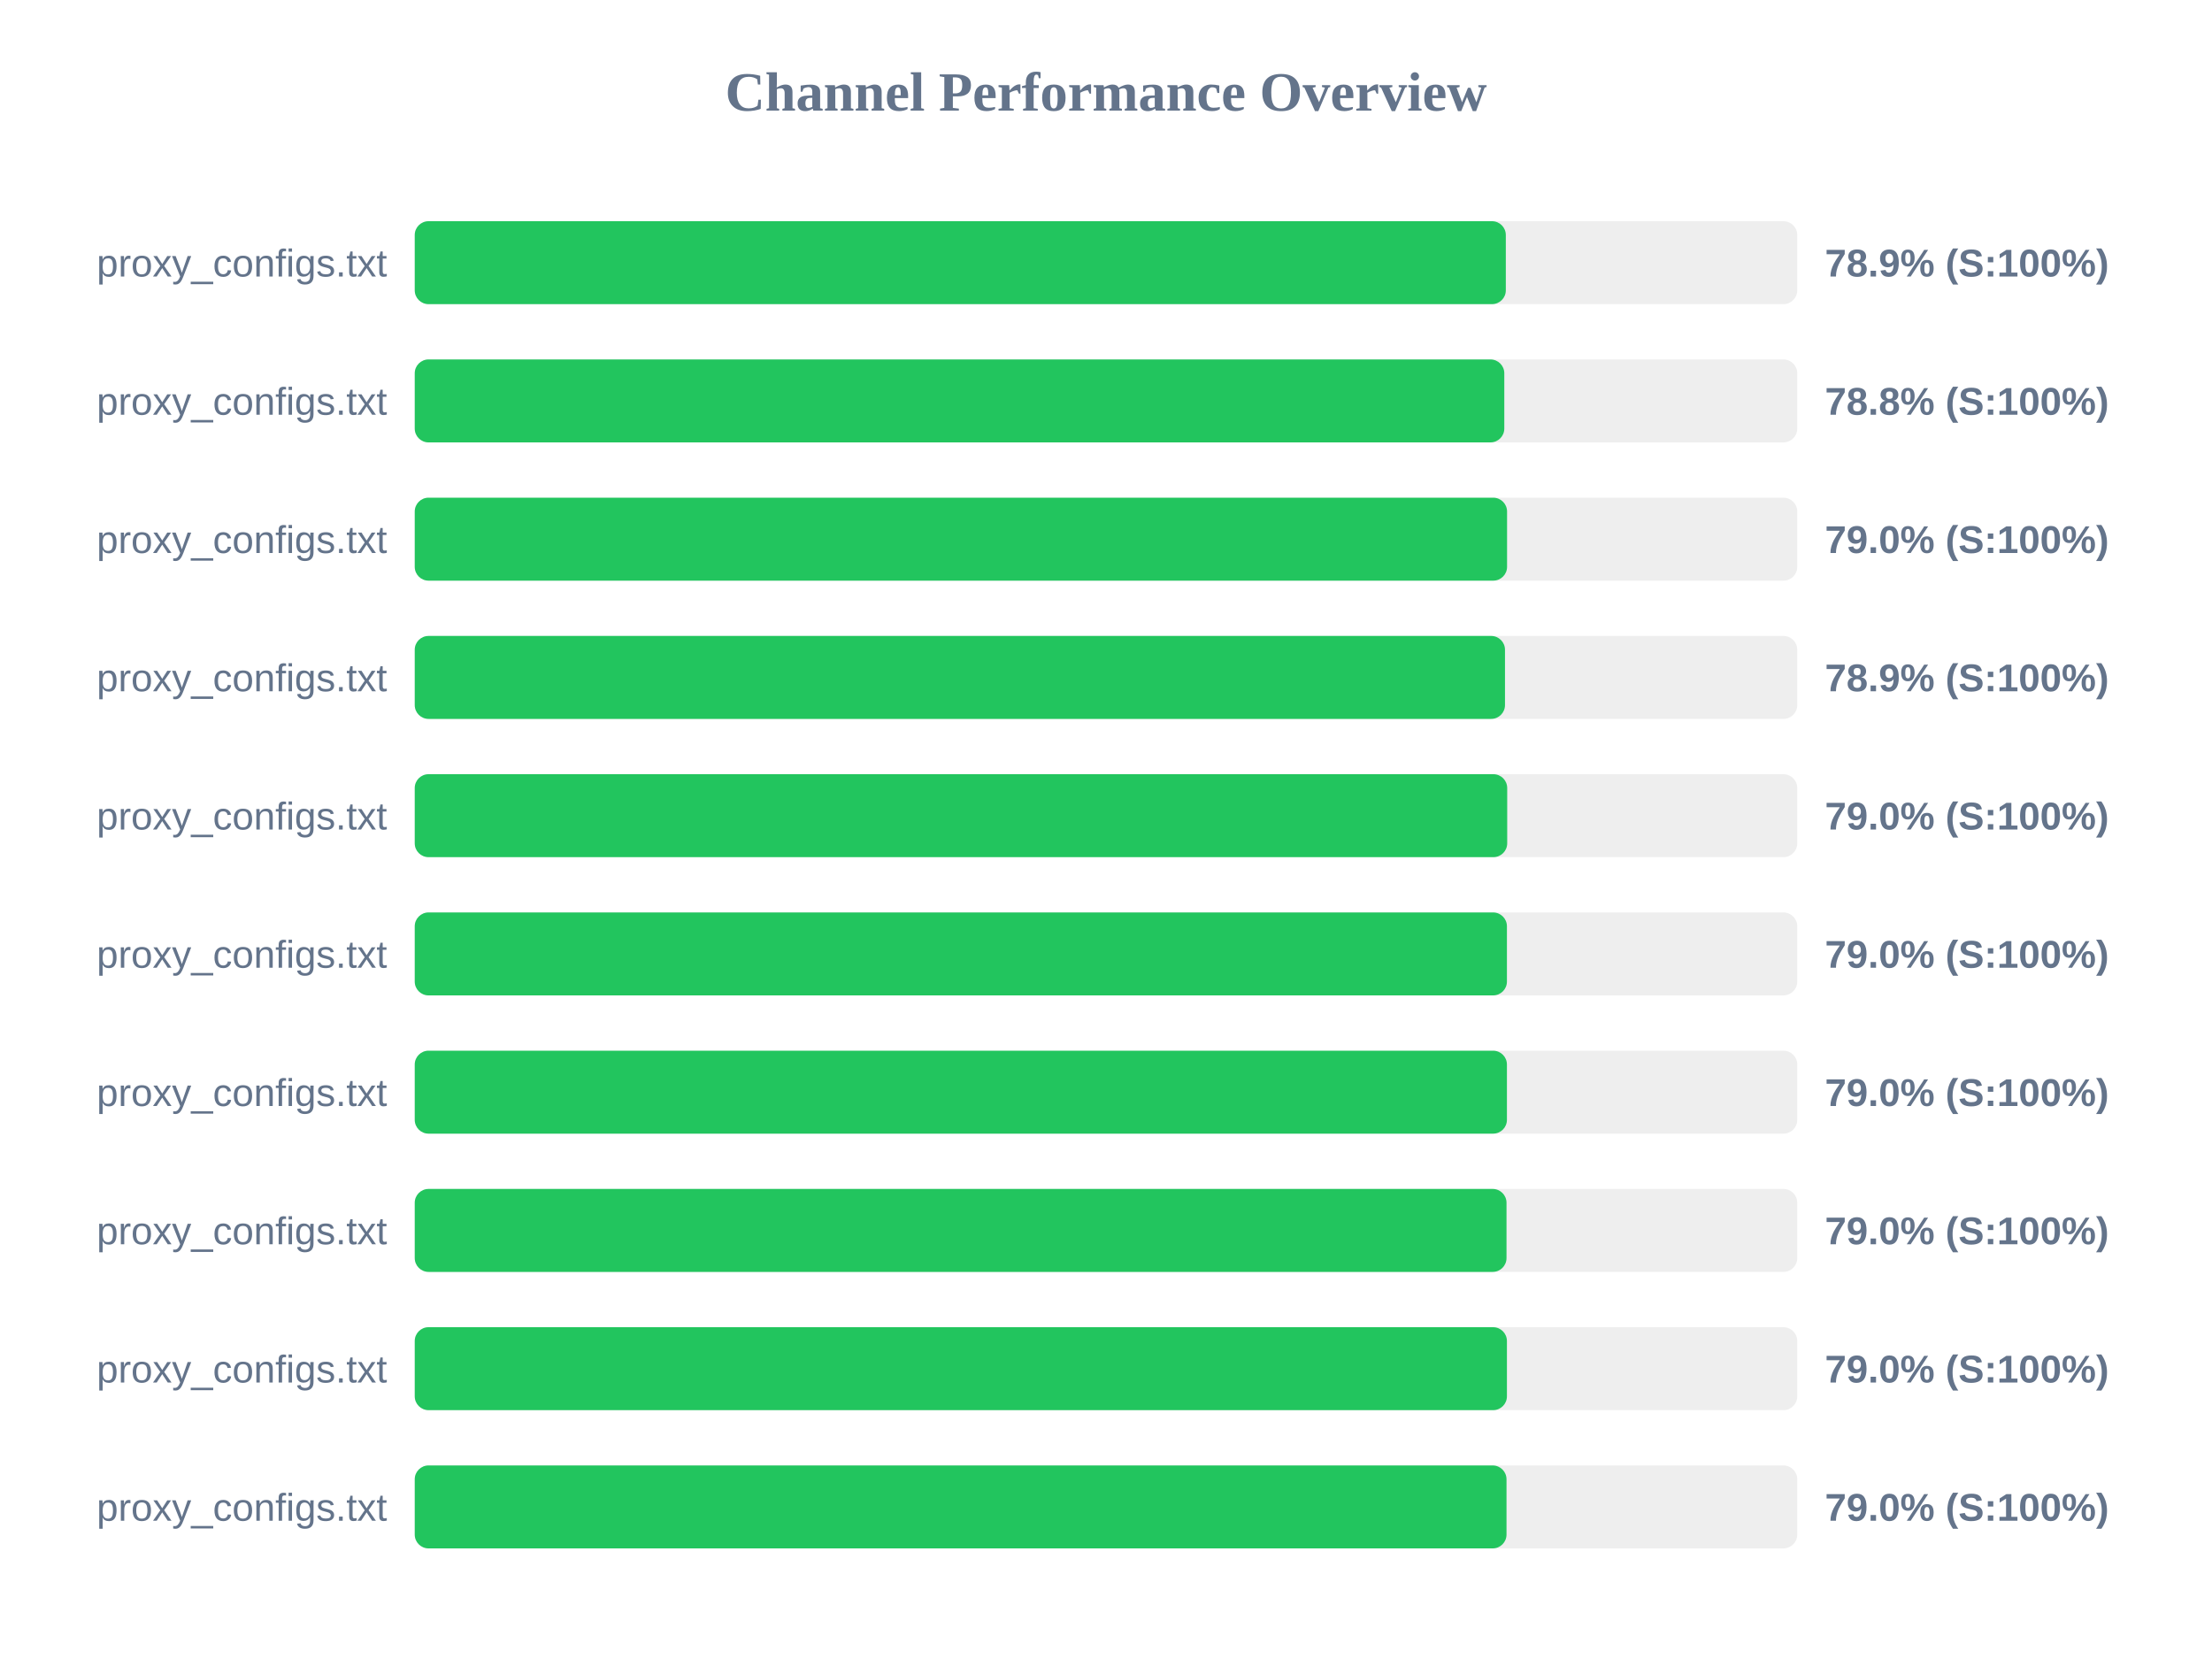
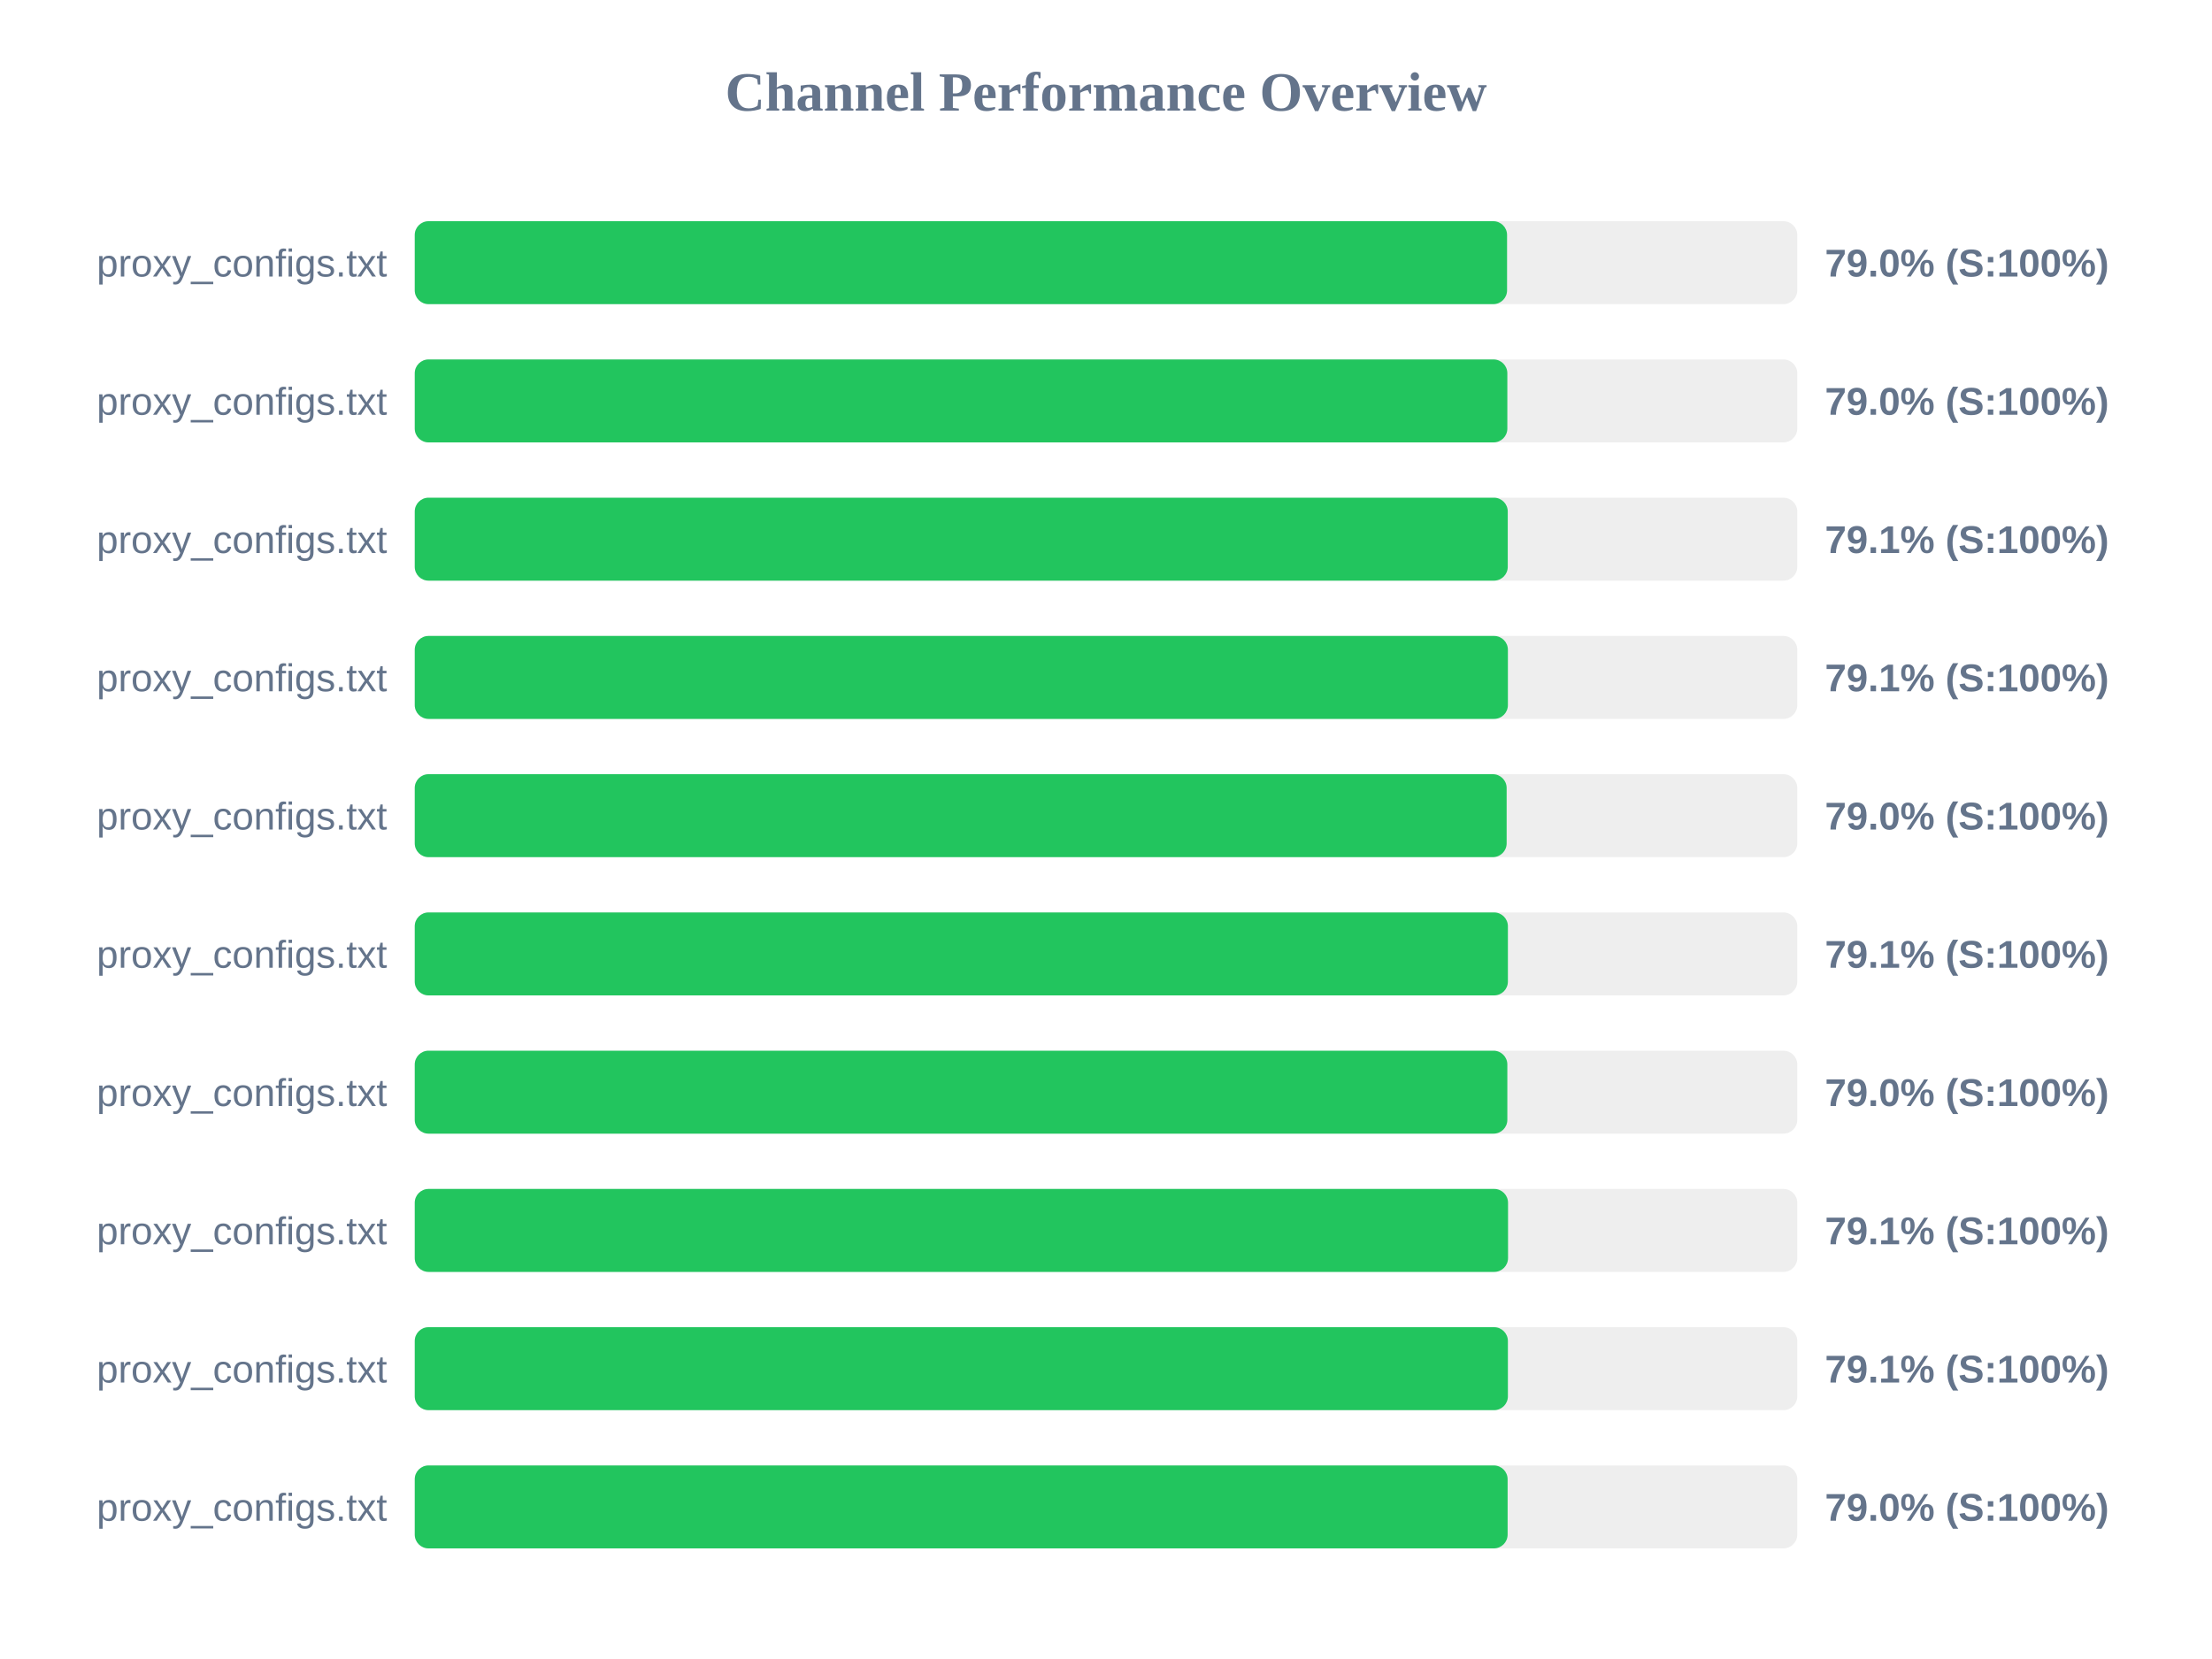
<svg xmlns="http://www.w3.org/2000/svg" width="800" height="600" version="1.1">
  <style>
        .row { font: 14px Arial; fill: #64748b; }
        .score { font: bold 14px Arial; fill: #64748b; }
    </style>
  <text x="400" y="40" text-anchor="middle" font-size="20px" font-weight="bold" fill="#64748b">Channel Performance Overview</text>
  <rect x="150" y="80" width="500" height="30" fill="#eee" rx="5" />
-   <rect x="150" y="80" width="394.6" height="30" fill="#22c55e" rx="5" />
+   <rect x="150" y="80" width="395.05" height="30" fill="#22c55e" rx="5" />
  <text x="140" y="100" text-anchor="end" class="row">proxy_configs.txt</text>
-   <text x="660" y="100" text-anchor="start" class="score">78.9% (S:100%)</text>
+   <text x="660" y="100" text-anchor="start" class="score">79.0% (S:100%)</text>
  <rect x="150" y="130" width="500" height="30" fill="#eee" rx="5" />
-   <rect x="150" y="130" width="394.05" height="30" fill="#22c55e" rx="5" />
+   <rect x="150" y="130" width="395.15" height="30" fill="#22c55e" rx="5" />
  <text x="140" y="150" text-anchor="end" class="row">proxy_configs.txt</text>
-   <text x="660" y="150" text-anchor="start" class="score">78.8% (S:100%)</text>
+   <text x="660" y="150" text-anchor="start" class="score">79.0% (S:100%)</text>
  <rect x="150" y="180" width="500" height="30" fill="#eee" rx="5" />
-   <rect x="150" y="180" width="395.05" height="30" fill="#22c55e" rx="5" />
+   <rect x="150" y="180" width="395.3" height="30" fill="#22c55e" rx="5" />
  <text x="140" y="200" text-anchor="end" class="row">proxy_configs.txt</text>
-   <text x="660" y="200" text-anchor="start" class="score">79.0% (S:100%)</text>
+   <text x="660" y="200" text-anchor="start" class="score">79.1% (S:100%)</text>
  <rect x="150" y="230" width="500" height="30" fill="#eee" rx="5" />
-   <rect x="150" y="230" width="394.3" height="30" fill="#22c55e" rx="5" />
+   <rect x="150" y="230" width="395.35" height="30" fill="#22c55e" rx="5" />
  <text x="140" y="250" text-anchor="end" class="row">proxy_configs.txt</text>
-   <text x="660" y="250" text-anchor="start" class="score">78.9% (S:100%)</text>
+   <text x="660" y="250" text-anchor="start" class="score">79.1% (S:100%)</text>
  <rect x="150" y="280" width="500" height="30" fill="#eee" rx="5" />
-   <rect x="150" y="280" width="395.1" height="30" fill="#22c55e" rx="5" />
+   <rect x="150" y="280" width="394.9" height="30" fill="#22c55e" rx="5" />
  <text x="140" y="300" text-anchor="end" class="row">proxy_configs.txt</text>
  <text x="660" y="300" text-anchor="start" class="score">79.0% (S:100%)</text>
  <rect x="150" y="330" width="500" height="30" fill="#eee" rx="5" />
-   <rect x="150" y="330" width="395.0" height="30" fill="#22c55e" rx="5" />
+   <rect x="150" y="330" width="395.35" height="30" fill="#22c55e" rx="5" />
  <text x="140" y="350" text-anchor="end" class="row">proxy_configs.txt</text>
-   <text x="660" y="350" text-anchor="start" class="score">79.0% (S:100%)</text>
+   <text x="660" y="350" text-anchor="start" class="score">79.1% (S:100%)</text>
  <rect x="150" y="380" width="500" height="30" fill="#eee" rx="5" />
-   <rect x="150" y="380" width="395.0" height="30" fill="#22c55e" rx="5" />
+   <rect x="150" y="380" width="395.15" height="30" fill="#22c55e" rx="5" />
  <text x="140" y="400" text-anchor="end" class="row">proxy_configs.txt</text>
  <text x="660" y="400" text-anchor="start" class="score">79.0% (S:100%)</text>
  <rect x="150" y="430" width="500" height="30" fill="#eee" rx="5" />
-   <rect x="150" y="430" width="394.85" height="30" fill="#22c55e" rx="5" />
+   <rect x="150" y="430" width="395.4" height="30" fill="#22c55e" rx="5" />
  <text x="140" y="450" text-anchor="end" class="row">proxy_configs.txt</text>
-   <text x="660" y="450" text-anchor="start" class="score">79.0% (S:100%)</text>
+   <text x="660" y="450" text-anchor="start" class="score">79.1% (S:100%)</text>
  <rect x="150" y="480" width="500" height="30" fill="#eee" rx="5" />
-   <rect x="150" y="480" width="395.0" height="30" fill="#22c55e" rx="5" />
+   <rect x="150" y="480" width="395.35" height="30" fill="#22c55e" rx="5" />
  <text x="140" y="500" text-anchor="end" class="row">proxy_configs.txt</text>
-   <text x="660" y="500" text-anchor="start" class="score">79.0% (S:100%)</text>
+   <text x="660" y="500" text-anchor="start" class="score">79.1% (S:100%)</text>
  <rect x="150" y="530" width="500" height="30" fill="#eee" rx="5" />
-   <rect x="150" y="530" width="394.85" height="30" fill="#22c55e" rx="5" />
+   <rect x="150" y="530" width="395.25" height="30" fill="#22c55e" rx="5" />
  <text x="140" y="550" text-anchor="end" class="row">proxy_configs.txt</text>
  <text x="660" y="550" text-anchor="start" class="score">79.0% (S:100%)</text>
</svg>
